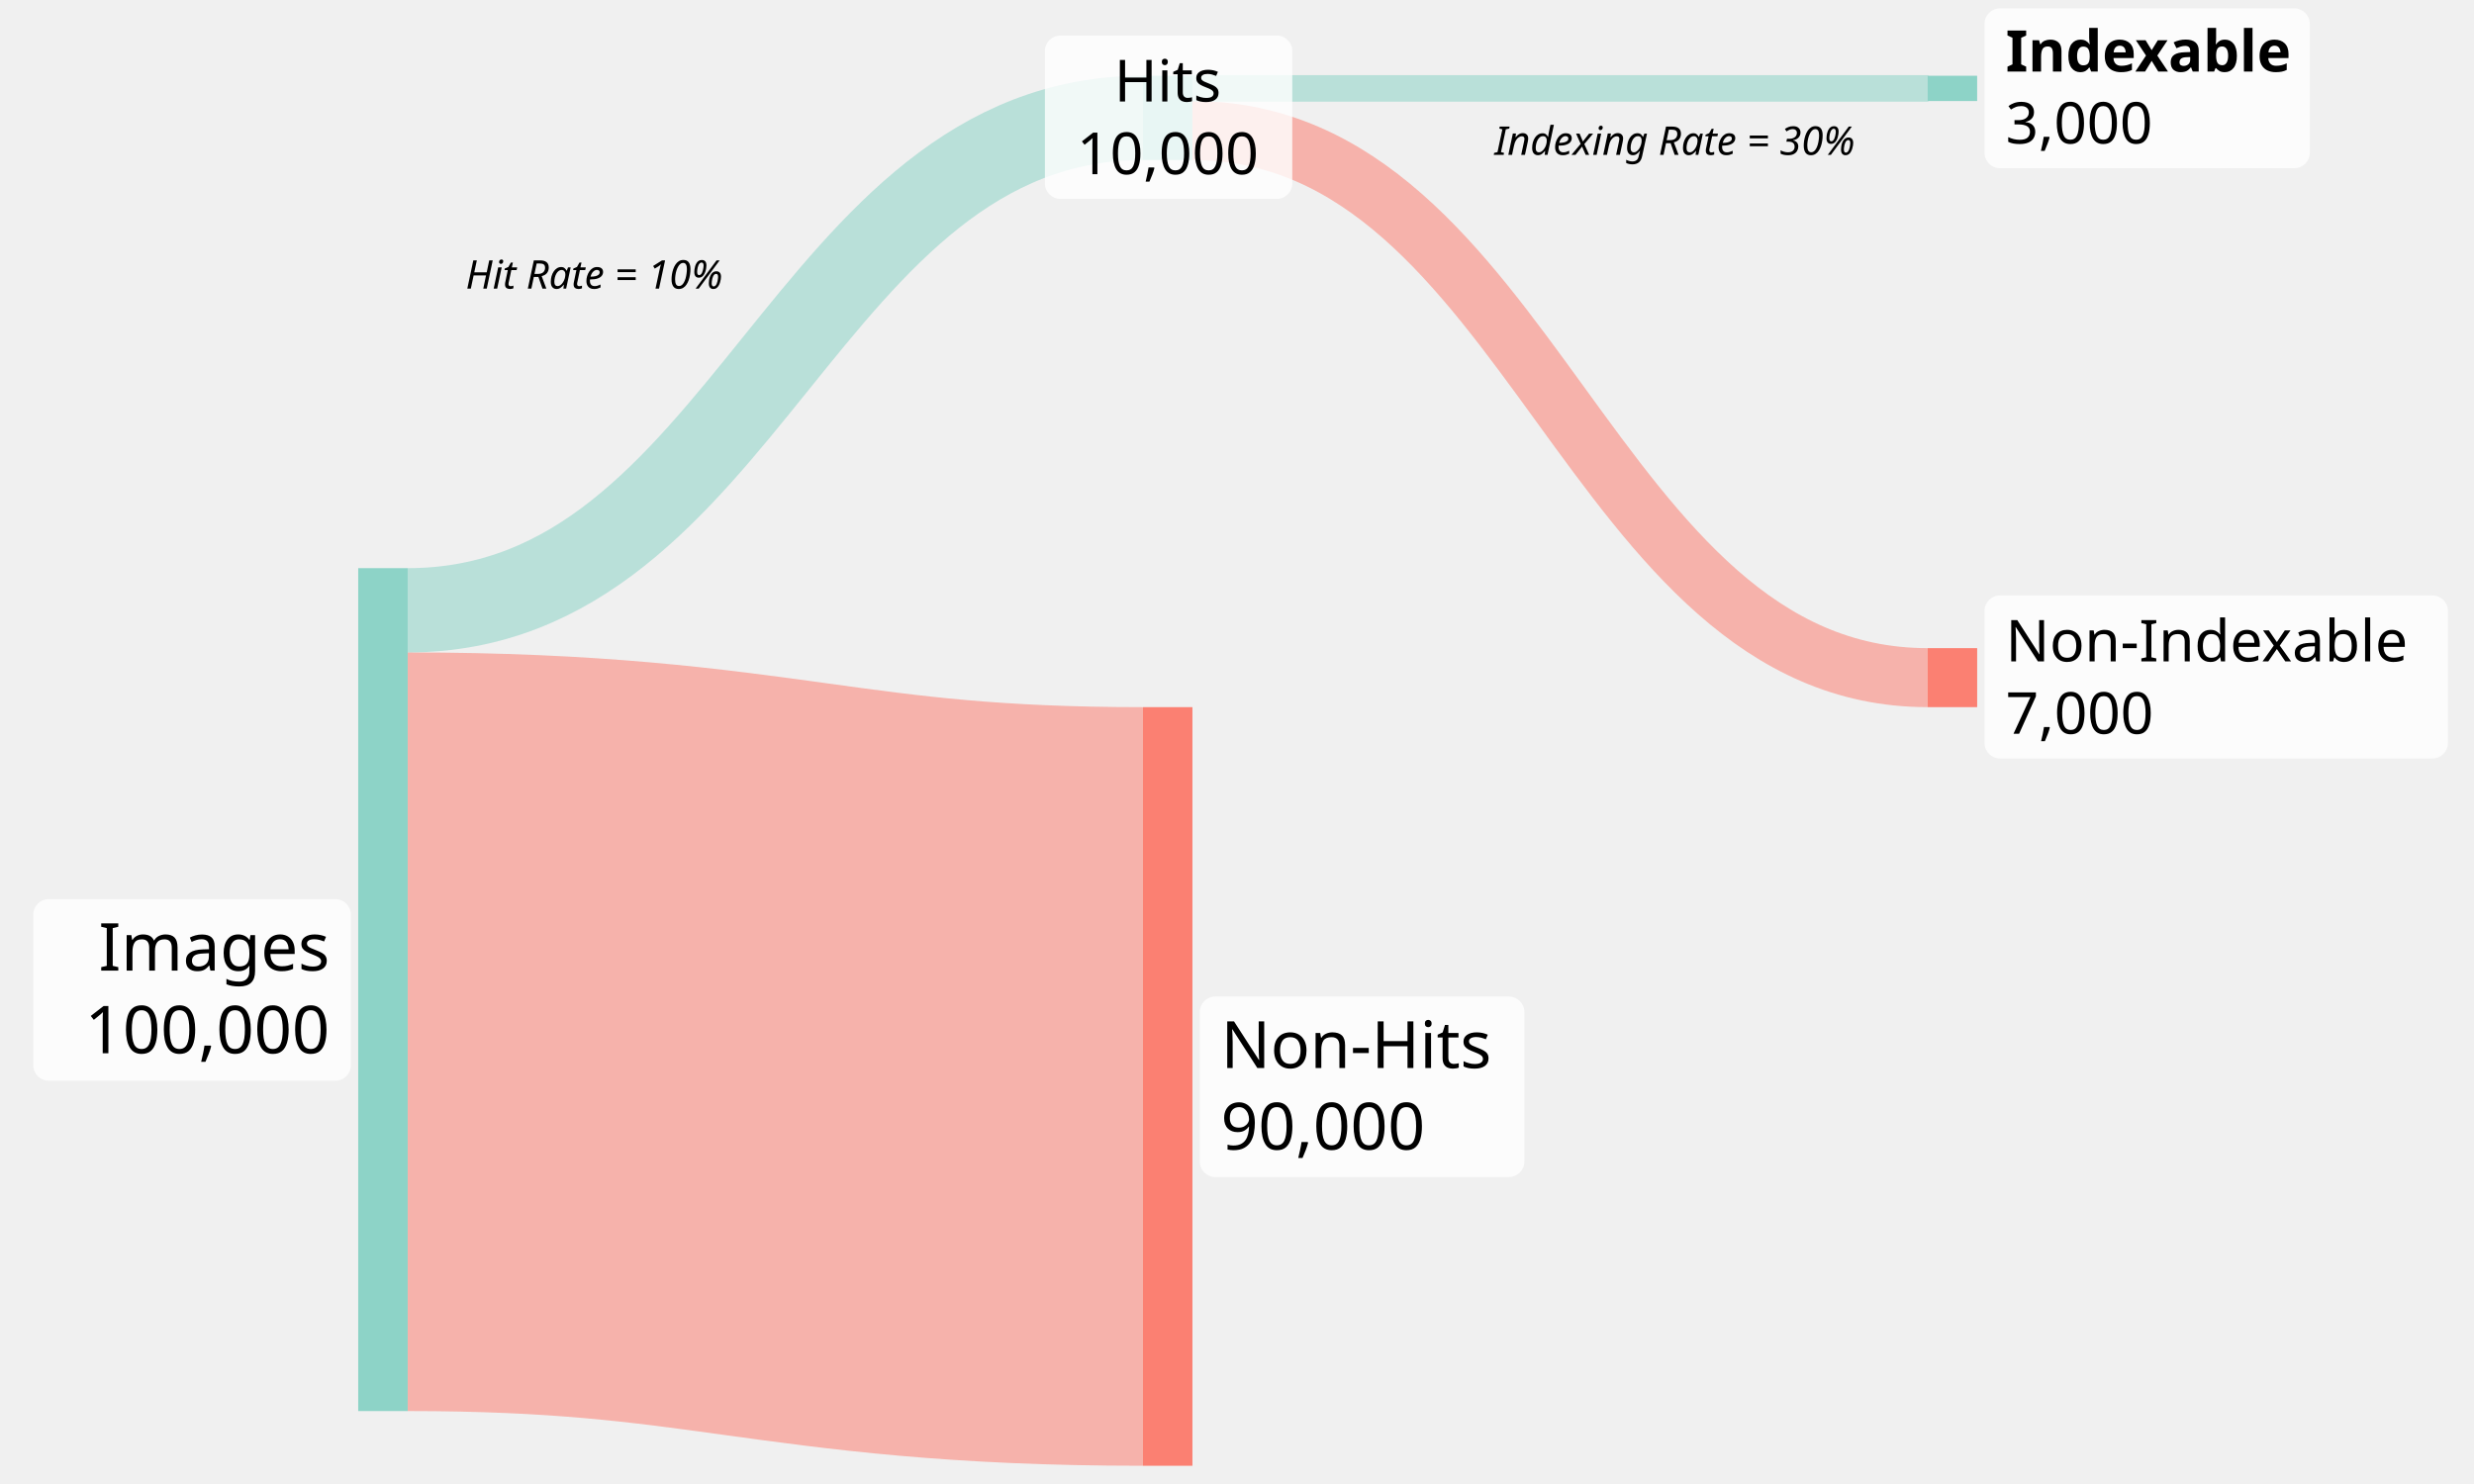
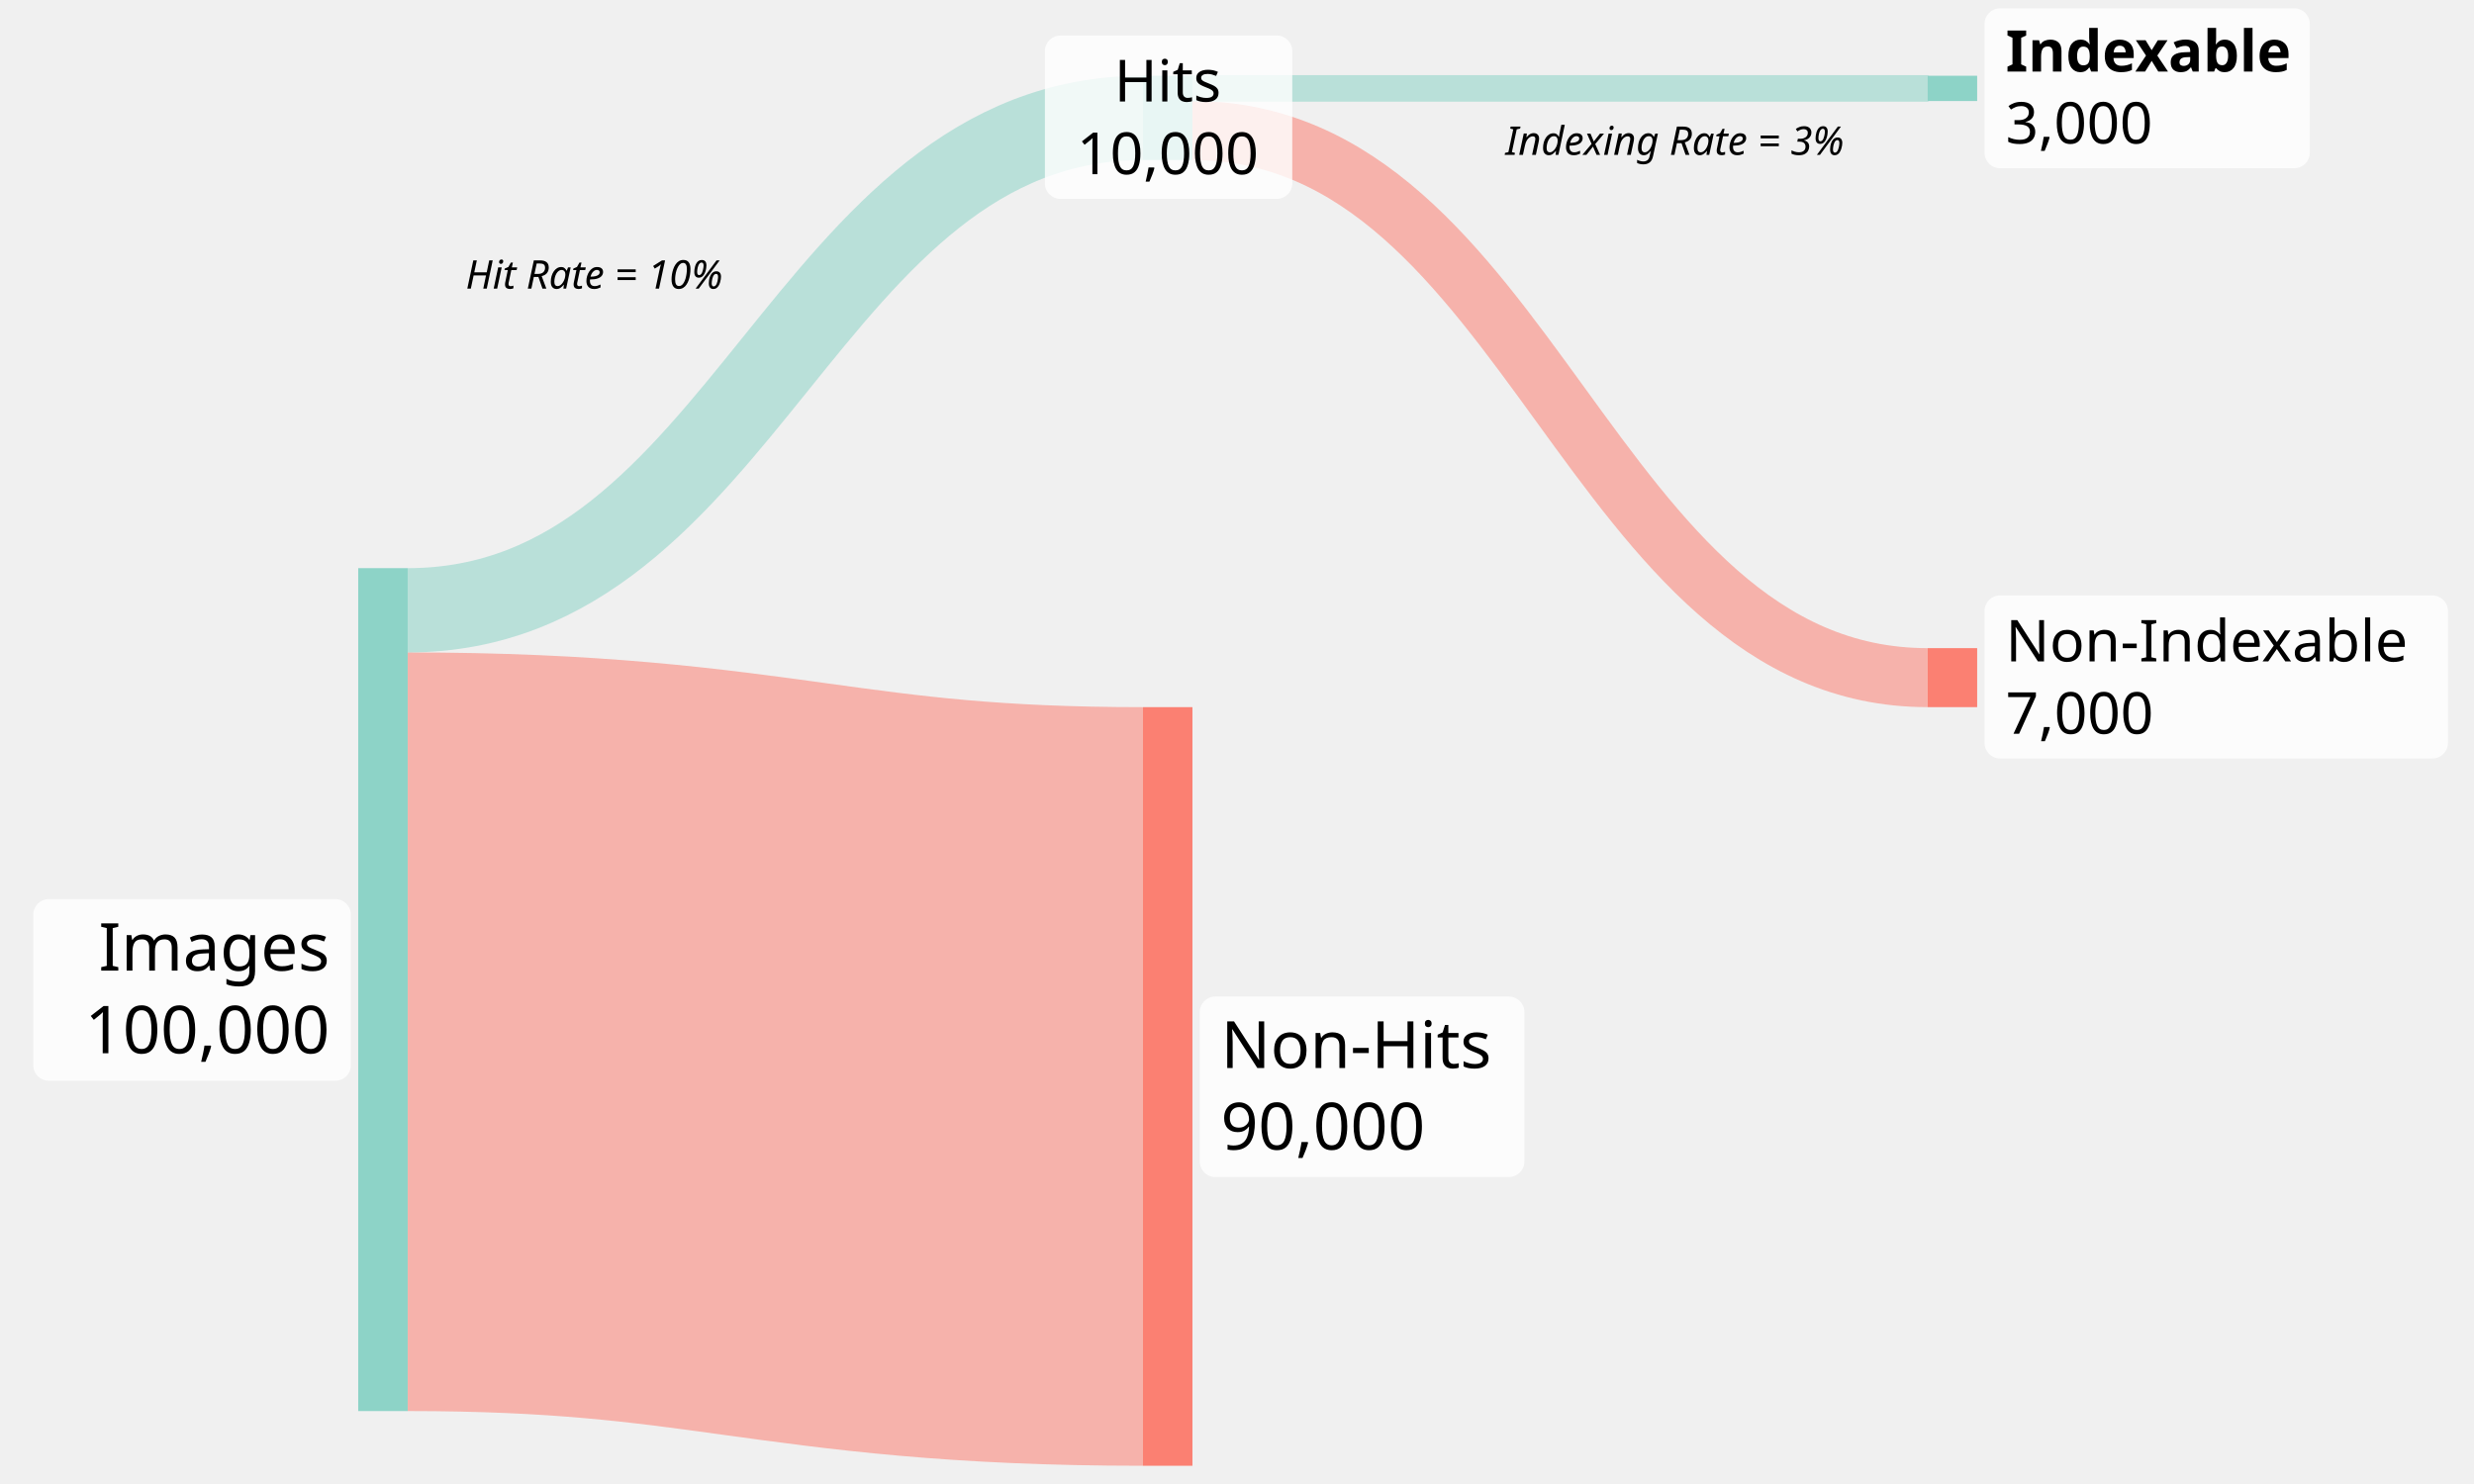
<svg xmlns="http://www.w3.org/2000/svg" height="600" width="1000" version="1.1" id="svg14">
  <defs id="defs14" />
  <g transform="translate(143.3378,18)" id="g14">
    <path id="flow1" d="m 21.454,399.149 c 136.708,0 160.484,22.12 297.192,22.12" fill="none" stroke-width="306.72" stroke="#fb8072" opacity="0.55">
      </path>
    <path id="flow0" d="M 21.454,228.749 C 158.163,228.749 181.938,29.669 318.646,29.669" fill="none" stroke-width="34.08" stroke="#8dd3c7" opacity="0.55">
      </path>
    <path id="flow3" d="m 338.646,34.781 c 136.708,0 160.484,221.2 297.192,221.2" fill="none" stroke-width="23.856" stroke="#fb8072" opacity="0.55">
      </path>
    <path id="flow2" d="m 338.646,12.629 v 10.224 h 297.192 v -10.224 z" fill="#8dd3c7" stroke-width="0.5" stroke="#8dd3c7" opacity="0.55">
      </path>
    <g id="sankey_nodes" transform="translate(1.454415,12.6293)">
      <g class="node" id="g6">
        <rect id="r0" class="for_r0" x="0" y="199.08" height="340.8" width="20" fill="#8dd3c7" fill-opacity="1">
          </rect>
      </g>
      <g class="node" id="g7">
        <rect id="r1" class="for_r1" x="317.192" y="0" height="34.08" width="20" fill="#8dd3c7" fill-opacity="1">
          </rect>
      </g>
      <g class="node" id="g8">
        <rect id="r2" class="for_r2" x="317.192" y="255.28" height="306.72" width="20" fill="#fb8072" fill-opacity="1">
          </rect>
      </g>
      <g class="node" id="g9">
        <rect id="r3" class="for_r3" x="634.383" y="0" height="10.224" width="20" fill="#8dd3c7" fill-opacity="1">
          </rect>
      </g>
      <g class="node" id="g10">
        <rect id="r4" class="for_r4" x="634.383" y="231.424" height="23.856" width="20" fill="#fb8072" fill-opacity="1">
          </rect>
      </g>
    </g>
    <rect id="label0_bg" class="for_r0" x="-129.883" y="345.526" width="128.354" height="73.434" rx="6.25" fill="#ffffff" fill-opacity="0.8" stroke="none" stroke-width="0" stroke-opacity="0" style="font-size:25px;font-family:sans-serif" />
    <text id="label0" class="for_r0" text-anchor="end" x="-10.055" y="382.109" font-weight="400" font-size="26.75px" dy="-7.697" style="font-family:sans-serif;fill:#000000">Images<tspan x="-10.055" dy="33.438" font-weight="400" font-size="26.75px" id="tspan10">100,000</tspan>
    </text>
    <rect id="label1_bg" class="for_r1" x="279.019" y="-3.629" width="99.986" height="66.041" rx="6.25" fill="#ffffff" fill-opacity="0.8" stroke="none" stroke-width="0" stroke-opacity="0" style="font-size:25px;font-family:sans-serif" />
    <text id="label1" class="for_r1" text-anchor="middle" x="328.646" y="29.669" font-weight="400" font-size="23.503px" dy="-6.634" style="font-family:sans-serif;fill:#000000">Hits<tspan x="328.646" dy="29.378" font-weight="400" font-size="23.503px" id="tspan11">10,000</tspan>
    </text>
    <text id="label1-3" class="for_r1" text-anchor="middle" x="96.839" y="98.696" font-weight="400" font-size="23.503px" style="font-size:16px;font-family:sans-serif;fill:#000000">
      <tspan id="tspan17" x="96.839" y="98.696" style="font-style:italic;font-variant:normal;font-weight:normal;font-stretch:normal;font-size:16px;font-family:sans-serif;-inkscape-font-specification:sans-serif">
        <tspan x="96.839" font-weight="400" font-size="23.503px" id="tspan11-6" style="font-style:italic;font-variant:normal;font-weight:normal;font-stretch:normal;font-size:16px;font-family:sans-serif;-inkscape-font-specification:sans-serif">Hit Rate = 10%</tspan>
      </tspan>
    </text>
    <rect id="label2_bg" class="for_r2" x="341.63" y="384.911" width="131.184" height="72.983" rx="6.25" fill="#ffffff" fill-opacity="0.8" stroke="none" stroke-width="0" stroke-opacity="0" style="font-size:25px;font-family:sans-serif" />
    <text id="label2" class="for_r2" text-anchor="start" x="350.155" y="421.269" font-weight="400" font-size="26.389px" dy="-7.471" style="font-family:sans-serif;fill:#000000">Non-Hits<tspan x="350.155" dy="32.986" font-weight="400" font-size="26.389px" id="tspan12">90,000</tspan>
    </text>
    <rect id="label3_bg" class="for_r3" x="658.822" y="-14.61" width="131.462" height="64.615" rx="6.25" fill="#ffffff" fill-opacity="0.8" stroke="none" stroke-width="0" stroke-opacity="0" style="font-size:25px;font-family:sans-serif" />
    <text id="label3" class="for_r3" text-anchor="start" x="667.347" y="17.741" font-weight="400" font-size="23.25px" dy="-6.798" style="font-family:sans-serif;fill:#000000">
      <tspan style="font-weight:bold" id="tspan15">Indexable</tspan>
      <tspan x="667.347" dy="29.062" font-weight="400" font-size="23.25px" id="tspan13">3,000</tspan>
    </text>
    <rect id="label4_bg" class="for_r4" x="658.822" y="222.75" width="187.295" height="65.906" rx="6.25" fill="#ffffff" fill-opacity="0.8" stroke="none" stroke-width="0" stroke-opacity="0" style="font-size:25px;font-family:sans-serif" />
    <text id="label4" class="for_r4" text-anchor="start" x="667.347" y="255.981" font-weight="400" font-size="23.394px" dy="-6.566" style="font-family:sans-serif;fill:#000000">Non-Indexable<tspan x="667.347" dy="29.243" font-weight="400" font-size="23.394px" id="tspan14">7,000</tspan>
    </text>
    <text id="text19" class="for_r1" text-anchor="middle" x="533.597" y="44.602" font-weight="400" font-size="23.503px" style="font-size:16px;font-family:sans-serif;fill:#000000">
      <tspan id="tspan19" x="533.597" y="44.602" style="font-style:italic;font-variant:normal;font-weight:normal;font-stretch:normal;font-size:16px;font-family:sans-serif;-inkscape-font-specification:sans-serif">
-         <tspan x="533.597" font-weight="400" font-size="23.503px" id="tspan18" style="font-style:italic;font-variant:normal;font-weight:normal;font-stretch:normal;font-size:16px;font-family:sans-serif;-inkscape-font-specification:sans-serif">Indexing Rate = 30%</tspan>
+         <tspan x="533.597" font-weight="400" font-size="23.503px" id="tspan18" style="font-style:italic;font-variant:normal;font-weight:normal;font-stretch:normal;font-size:16px;font-family:sans-serif;-inkscape-font-specification:sans-serif">Indexing Rate = 3%</tspan>
      </tspan>
    </text>
  </g>
</svg>
